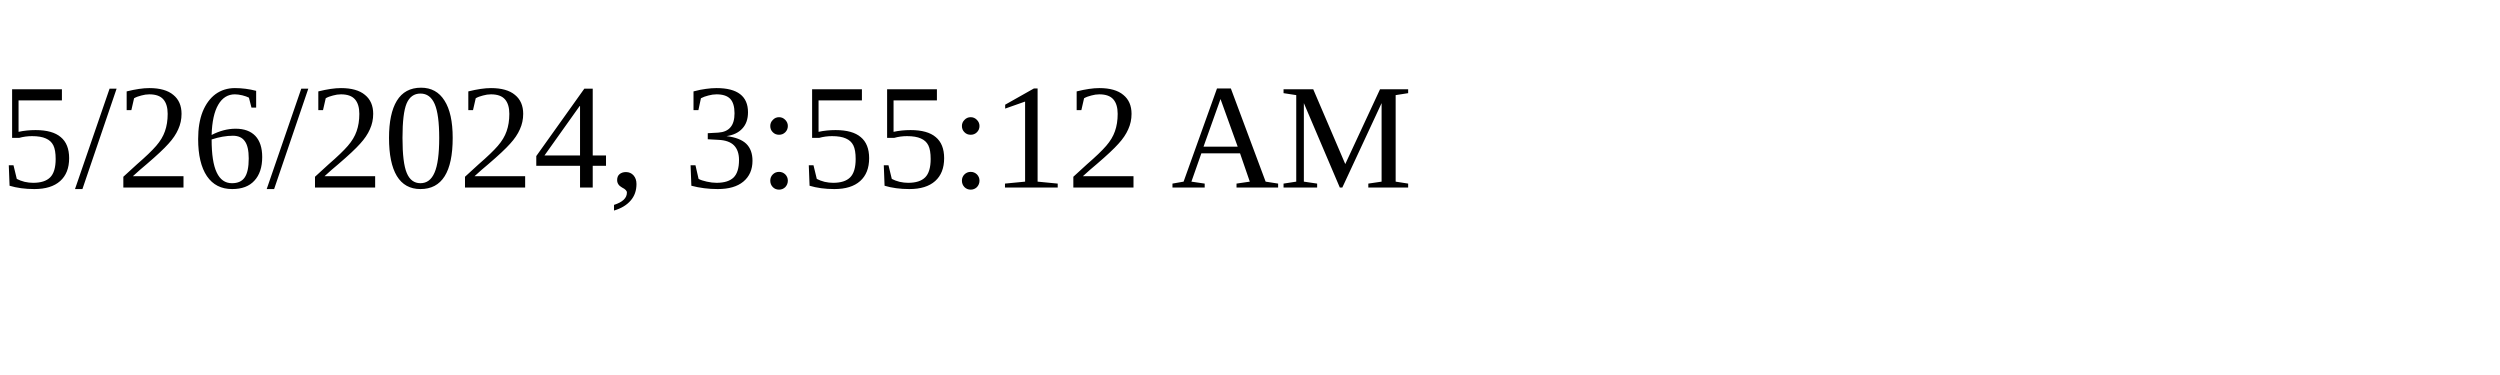
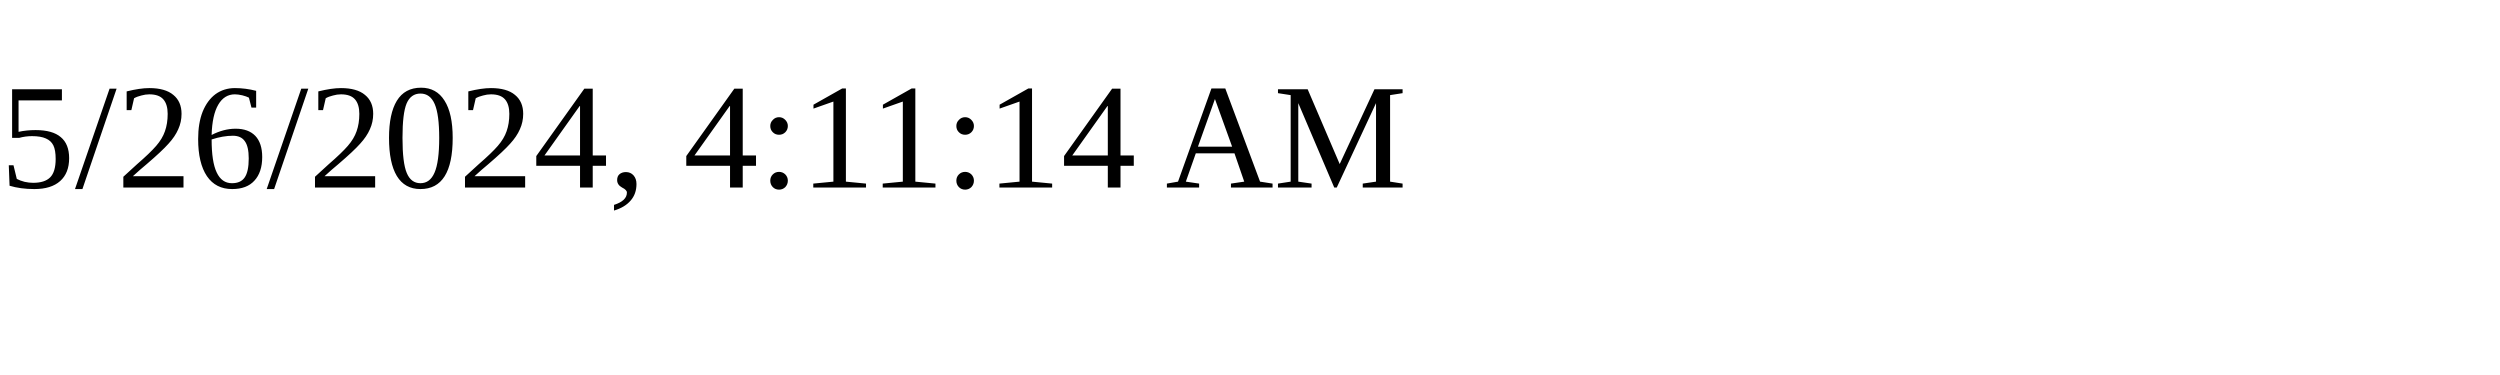
<svg xmlns="http://www.w3.org/2000/svg" height="30" width="200">
-   <text x="0" y="15">5/26/2024, 3:55:12 AM</text>
+   <text x="0" y="15">5/26/2024, 4:11:14 AM</text>
</svg>
